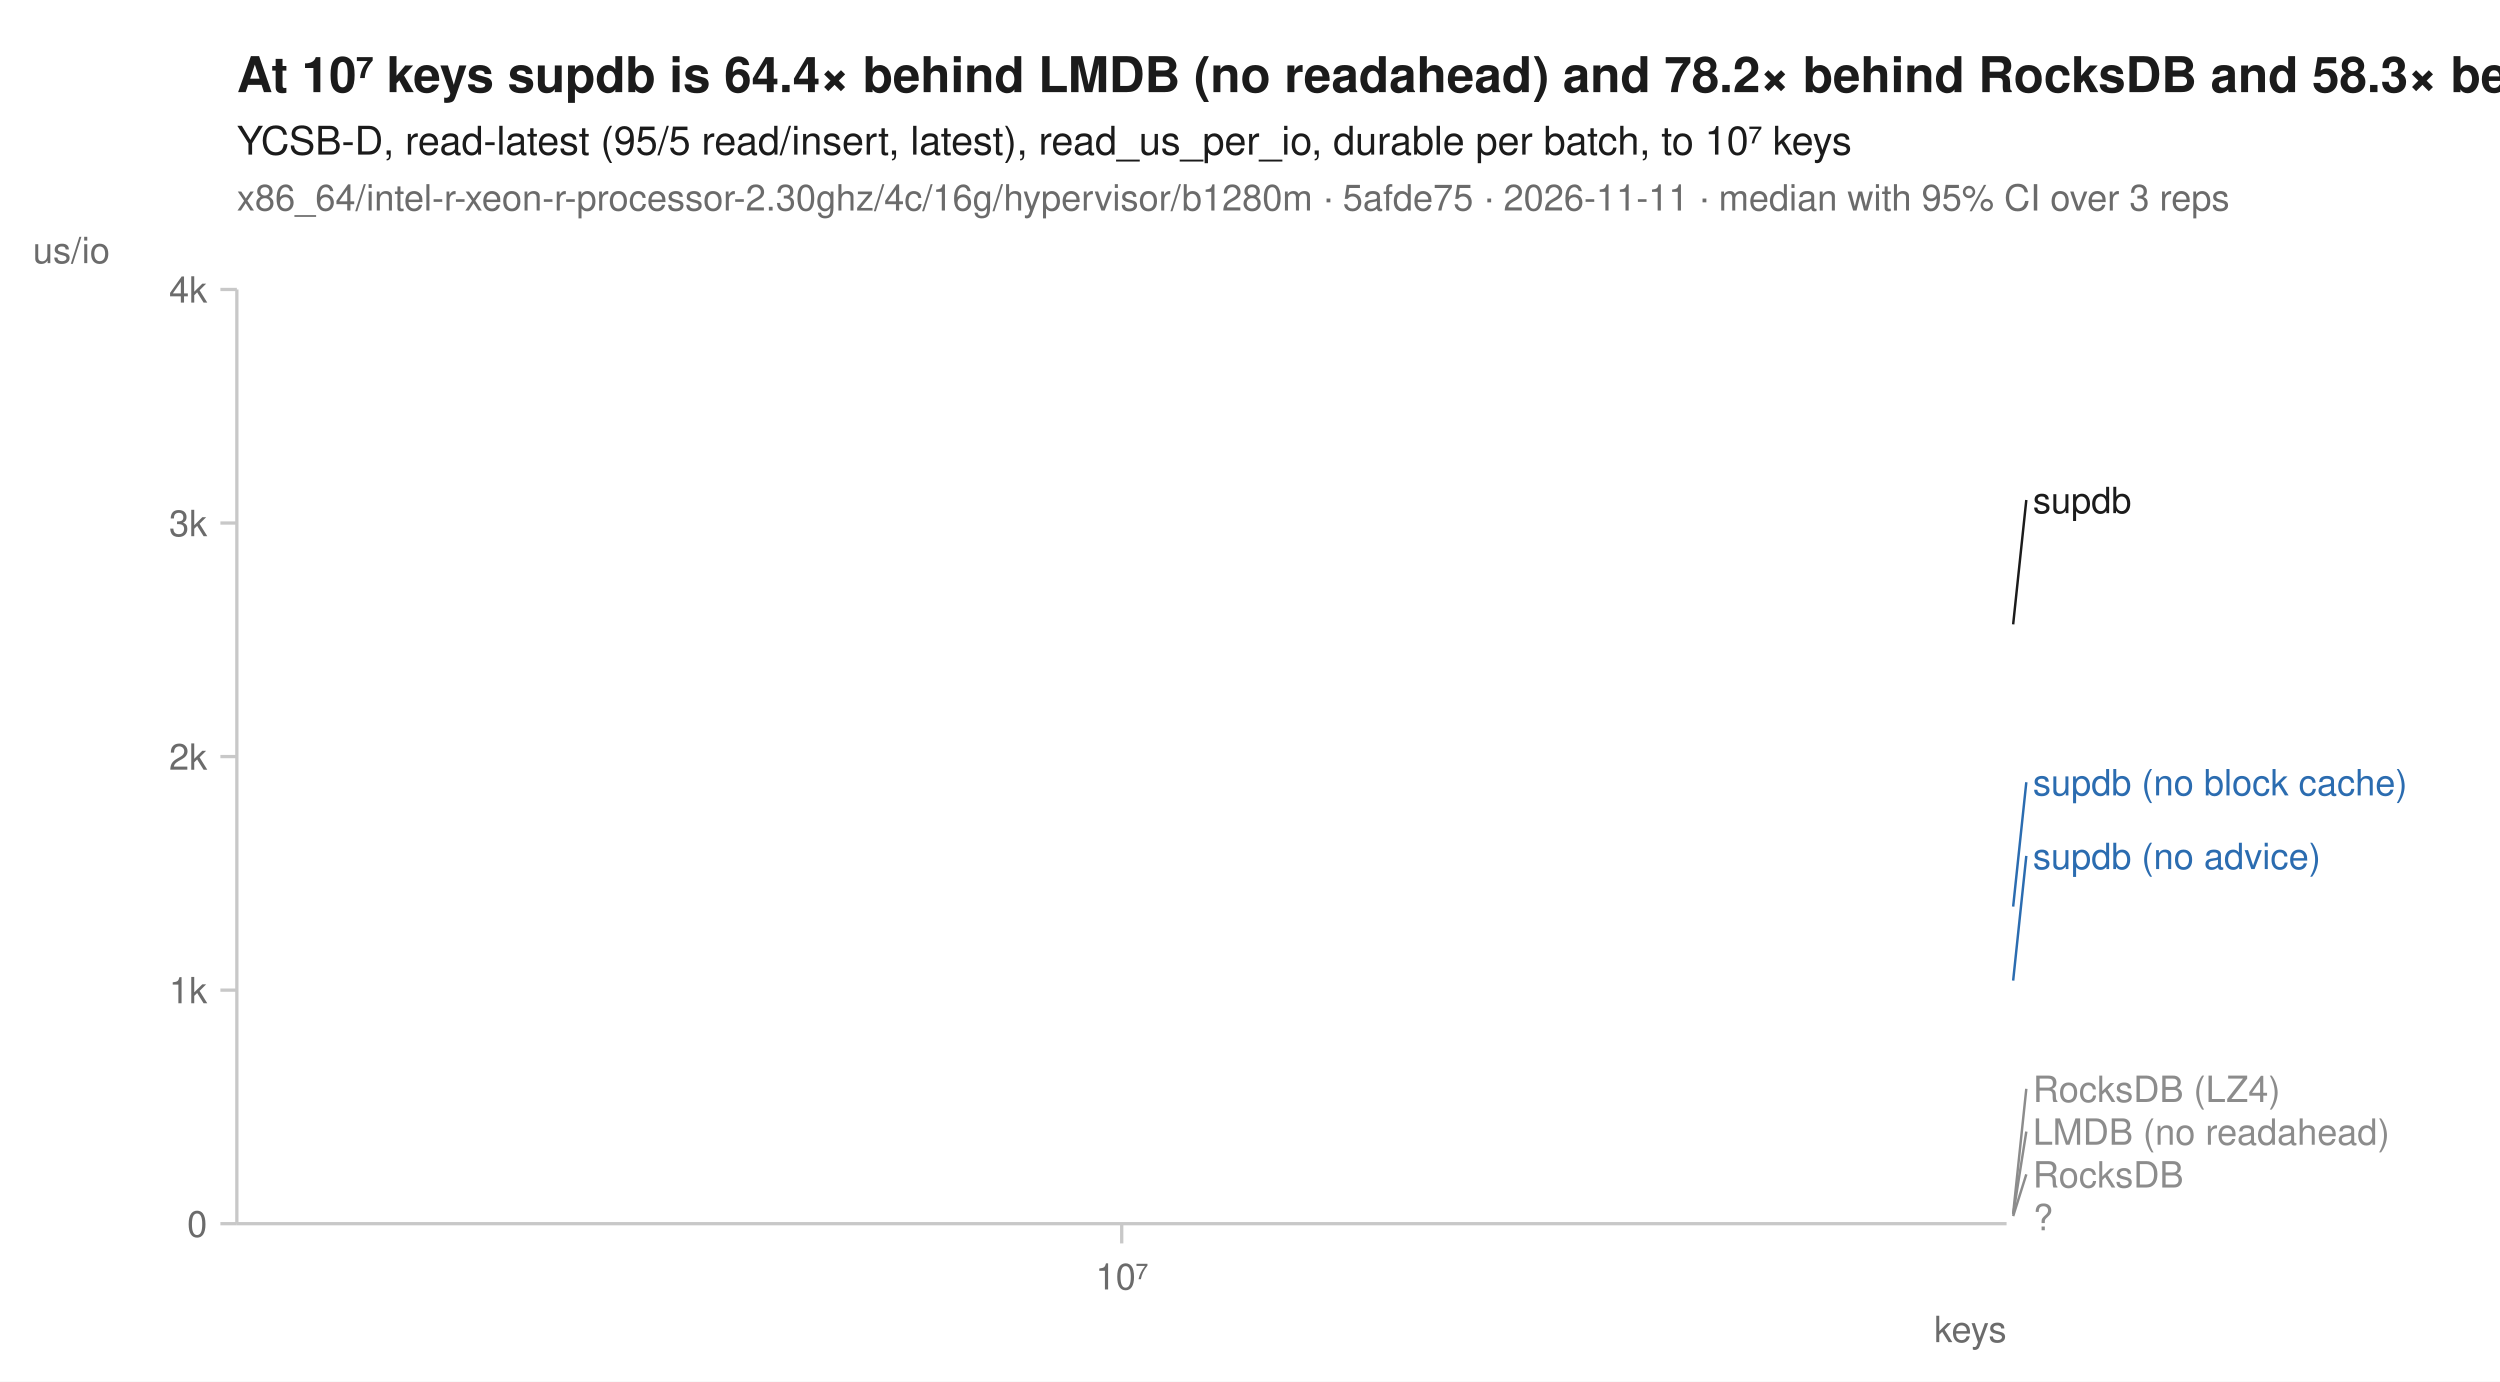
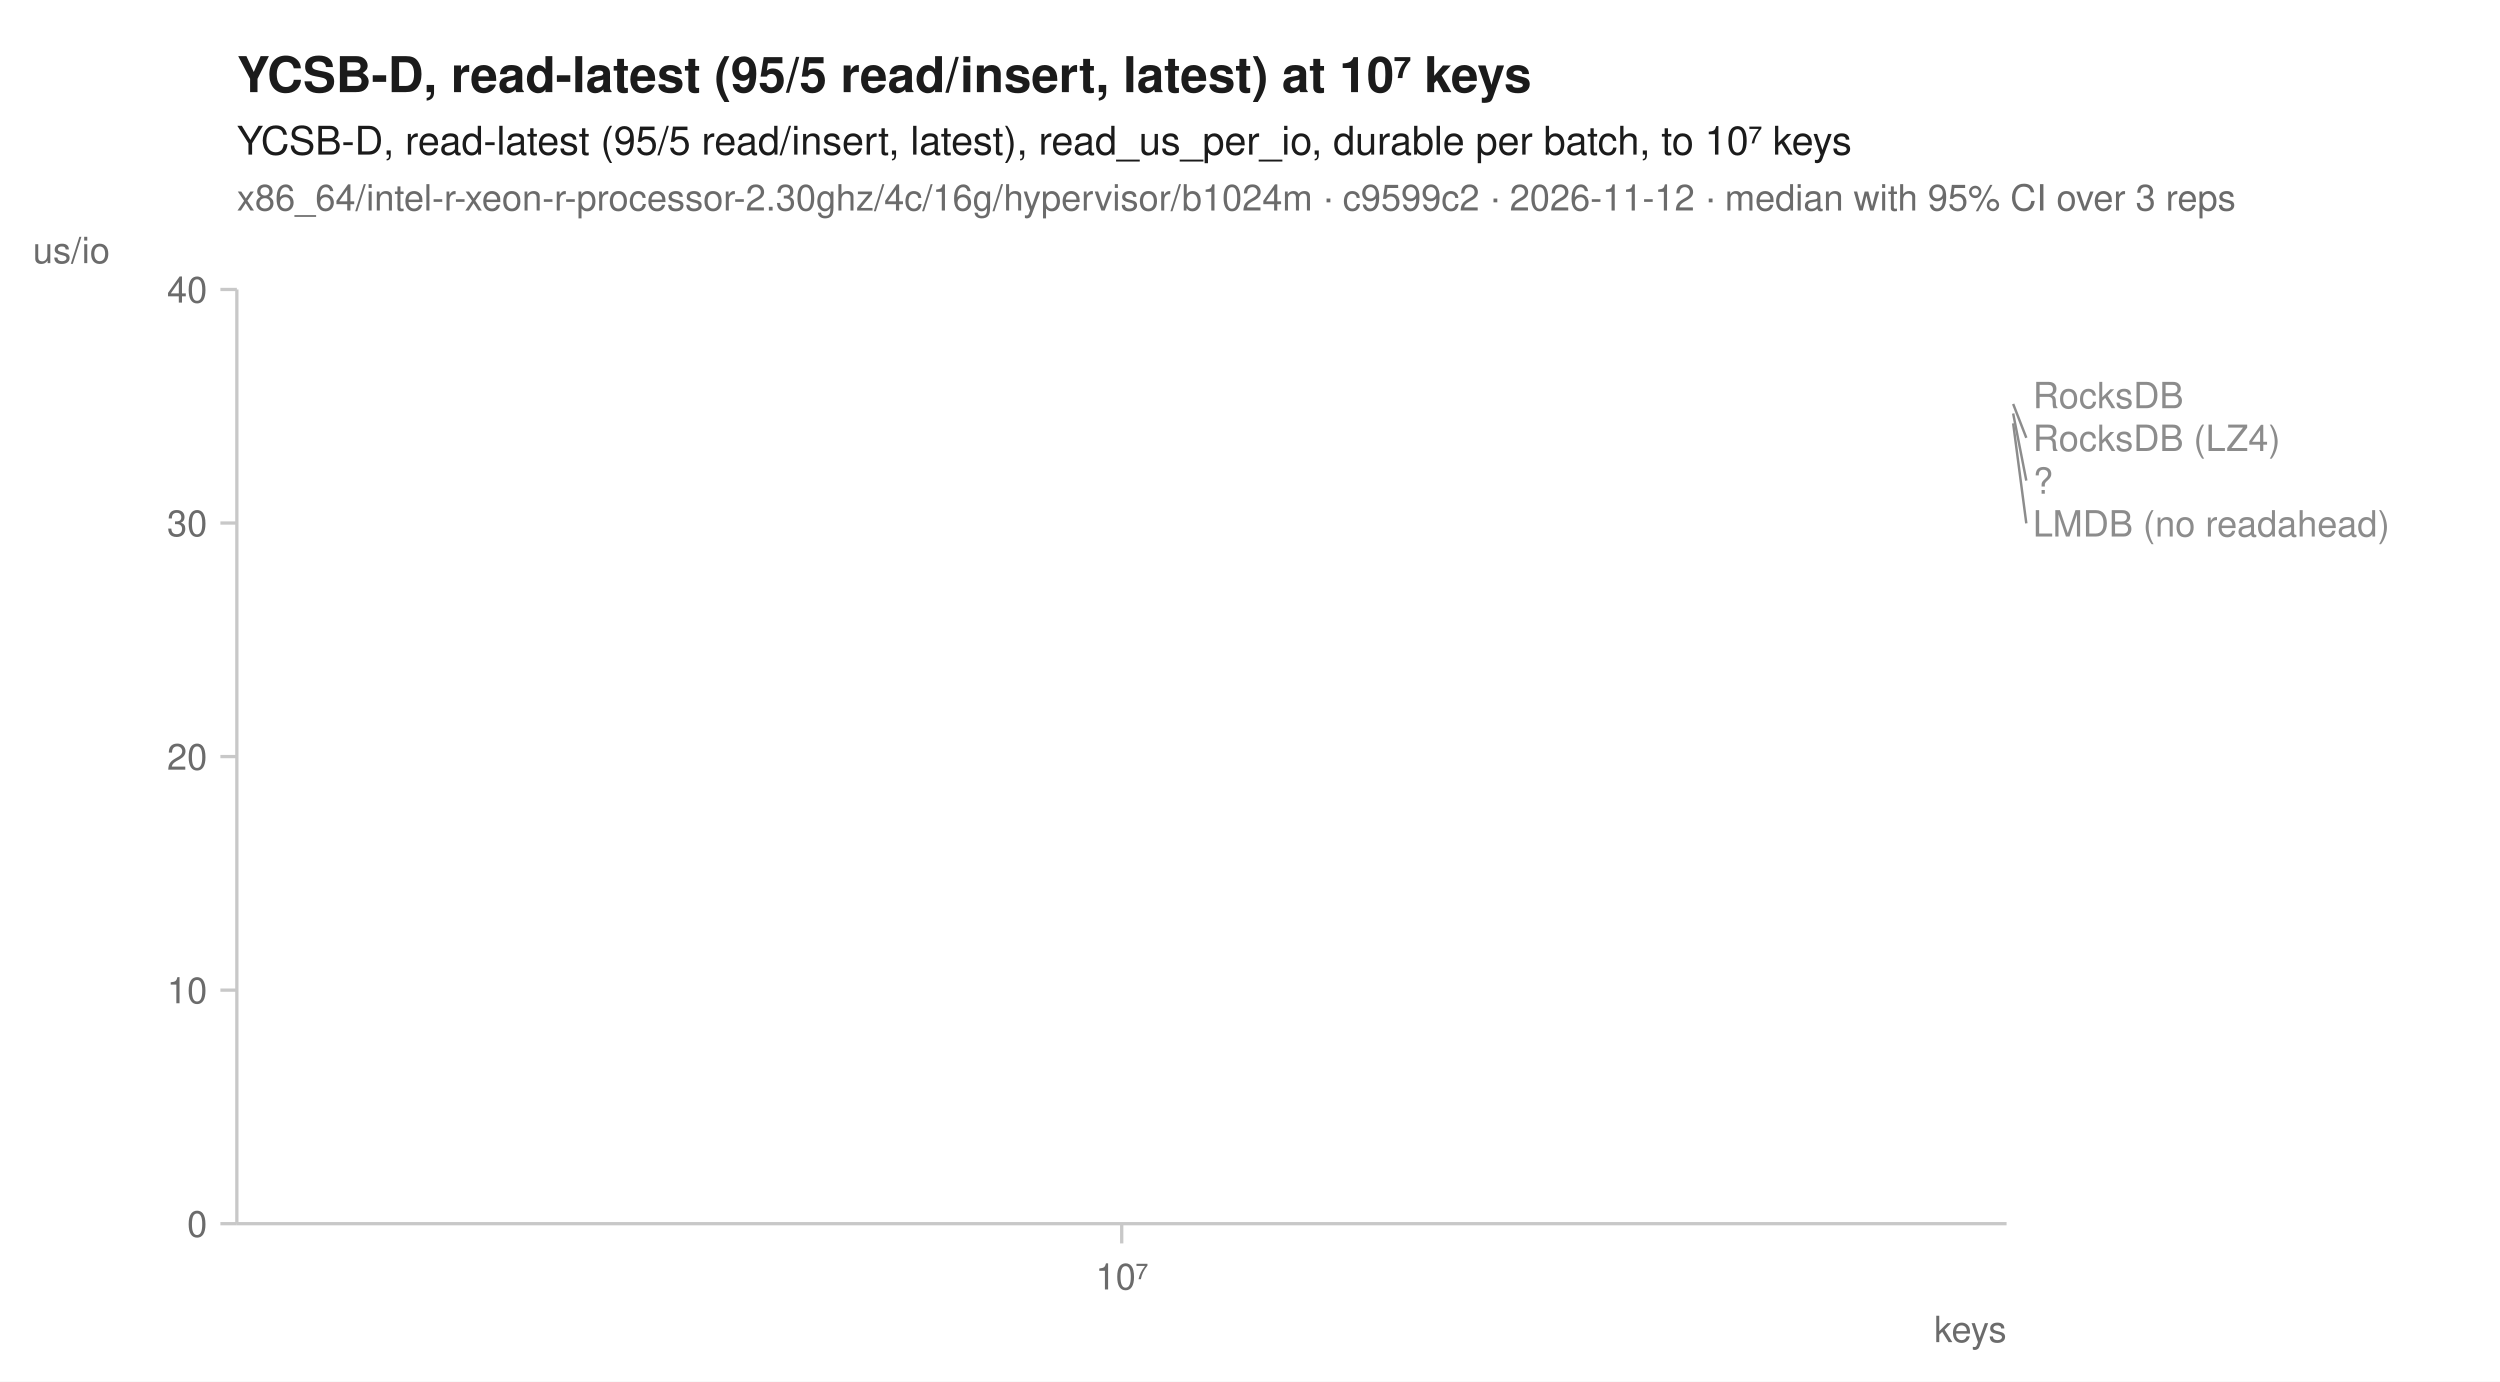
<svg xmlns="http://www.w3.org/2000/svg" width="760" height="420" viewBox="0 0 760 420" font-family="-apple-system, BlinkMacSystemFont, 'Segoe UI', Helvetica, Arial, sans-serif" fill="#1b1b1b">
  <rect width="760" height="420" fill="white" />
-   <text x="72" y="28" font-size="15" font-weight="600">At 10⁷ keys supdb is 64.4× behind LMDB (no readahead) and 78.2× behind RocksDB and 58.3× behind RocksDB (LZ4)</text>
+   <text x="72" y="28" font-size="15" font-weight="600">YCSB-D, read-latest (95/5 read/insert, latest) at 10⁷ keys</text>
  <text x="72" y="47" font-size="12">YCSB-D, read-latest (95/5 read/insert, latest), read_us_per_io, durable per batch, to 10⁷ keys</text>
-   <text x="72" y="64" font-size="11" fill="#6b6b6b">x86_64/intel-r-xeon-r-processor-2.30ghz/4c/16g/hypervisor/b1280m · 5afde75 · 2026-11-11 · median with 95% CI over 3 reps</text>
+   <text x="72" y="64" font-size="11" fill="#6b6b6b">x86_64/intel-r-xeon-r-processor-2.30ghz/4c/16g/hypervisor/b1024m · c9599c2 · 2026-11-12 · median with 95% CI over 3 reps</text>
  <line x1="72" y1="372" x2="610" y2="372" stroke="#c8c8c8" stroke-width="1" />
  <line x1="72" y1="88" x2="72" y2="372" stroke="#c8c8c8" stroke-width="1" />
  <line x1="341.0" y1="372" x2="341.0" y2="378" stroke="#c8c8c8" stroke-width="1" />
  <text x="341.0" y="392" font-size="11" text-anchor="middle" fill="#6b6b6b">10⁷</text>
  <text x="610" y="408" font-size="11" text-anchor="end" fill="#6b6b6b">keys</text>
  <line x1="67" y1="372.0" x2="72" y2="372.0" stroke="#c8c8c8" stroke-width="1" />
  <text x="63" y="376.0" font-size="11" text-anchor="end" fill="#6b6b6b">0</text>
  <line x1="67" y1="301.0" x2="72" y2="301.0" stroke="#c8c8c8" stroke-width="1" />
-   <text x="63" y="305.0" font-size="11" text-anchor="end" fill="#6b6b6b">1k</text>
+   <text x="63" y="305.0" font-size="11" text-anchor="end" fill="#6b6b6b">10</text>
  <line x1="67" y1="230.0" x2="72" y2="230.0" stroke="#c8c8c8" stroke-width="1" />
-   <text x="63" y="234.0" font-size="11" text-anchor="end" fill="#6b6b6b">2k</text>
+   <text x="63" y="234.0" font-size="11" text-anchor="end" fill="#6b6b6b">20</text>
  <line x1="67" y1="159.0" x2="72" y2="159.0" stroke="#c8c8c8" stroke-width="1" />
-   <text x="63" y="163.0" font-size="11" text-anchor="end" fill="#6b6b6b">3k</text>
+   <text x="63" y="163.0" font-size="11" text-anchor="end" fill="#6b6b6b">30</text>
  <line x1="67" y1="88.0" x2="72" y2="88.0" stroke="#c8c8c8" stroke-width="1" />
-   <text x="63" y="92.0" font-size="11" text-anchor="end" fill="#6b6b6b">4k</text>
+   <text x="63" y="92.0" font-size="11" text-anchor="end" fill="#6b6b6b">40</text>
  <text x="10" y="80" font-size="11" text-anchor="start" fill="#6b6b6b">us/io</text>
-   <path d="M341.0,368.9 " fill="none" stroke="#8c8c8c" stroke-width="1.6" stroke-linejoin="round" stroke-linecap="round" stroke-dasharray="1,3" />
-   <path d="M341.0,369.2 " fill="none" stroke="#8c8c8c" stroke-width="1.6" stroke-linejoin="round" stroke-linecap="round" stroke-dasharray="4,2" />
-   <path d="M341.0,369.7 " fill="none" stroke="#8c8c8c" stroke-width="1.6" stroke-linejoin="round" stroke-linecap="round" stroke-dasharray="7,4" />
-   <path d="M341.0,275.6 " fill="none" stroke="#2b6cb0" stroke-width="2" stroke-linejoin="round" stroke-linecap="round" stroke-dasharray="7,4" />
-   <path d="M341.0,298.1 " fill="none" stroke="#2b6cb0" stroke-width="2" stroke-linejoin="round" stroke-linecap="round" />
-   <path d="M341.0,369.8 " fill="none" stroke="#8c8c8c" stroke-width="2" stroke-linejoin="round" stroke-linecap="round" stroke-dasharray="2,3" />
-   <path d="M341.0,189.8 " fill="none" stroke="#1b1b1b" stroke-width="2" stroke-linejoin="round" stroke-linecap="round" />
-   <line x1="612.0" y1="189.8" x2="616.0" y2="152.0" stroke="#1b1b1b" stroke-width="0.75" />
-   <text x="618.0" y="156.0" font-size="11" fill="#1b1b1b">supdb</text>
-   <line x1="612.0" y1="275.6" x2="616.0" y2="237.8" stroke="#2b6cb0" stroke-width="0.75" />
-   <text x="618.0" y="241.8" font-size="11" fill="#2b6cb0">supdb (no block cache)</text>
-   <line x1="612.0" y1="298.1" x2="616.0" y2="260.2" stroke="#2b6cb0" stroke-width="0.75" />
-   <text x="618.0" y="264.2" font-size="11" fill="#2b6cb0">supdb (no advice)</text>
-   <line x1="612.0" y1="368.9" x2="616.0" y2="331.0" stroke="#8c8c8c" stroke-width="0.75" />
-   <text x="618.0" y="335.0" font-size="11" fill="#8c8c8c">RocksDB (LZ4)</text>
-   <line x1="612.0" y1="369.2" x2="616.0" y2="344.0" stroke="#8c8c8c" stroke-width="0.75" />
-   <text x="618.0" y="348.0" font-size="11" fill="#8c8c8c">LMDB (no readahead)</text>
-   <line x1="612.0" y1="369.7" x2="616.0" y2="357.0" stroke="#8c8c8c" stroke-width="0.75" />
-   <text x="618.0" y="361.0" font-size="11" fill="#8c8c8c">RocksDB</text>
-   <text x="618.0" y="374.0" font-size="11" fill="#8c8c8c">?</text>
+   <path d="M341.0,122.8 " fill="none" stroke="#8c8c8c" stroke-width="1.6" stroke-linejoin="round" stroke-linecap="round" stroke-dasharray="1,3" />
+   <path d="M341.0,128.7 " fill="none" stroke="#8c8c8c" stroke-width="1.6" stroke-linejoin="round" stroke-linecap="round" stroke-dasharray="4,2" />
+   <path d="M341.0,120.1 " fill="none" stroke="#8c8c8c" stroke-width="1.6" stroke-linejoin="round" stroke-linecap="round" stroke-dasharray="7,4" />
+   <path d="M341.0,125.7 " fill="none" stroke="#8c8c8c" stroke-width="2" stroke-linejoin="round" stroke-linecap="round" stroke-dasharray="2,3" />
+   <text x="618.0" y="124.1" font-size="11" fill="#8c8c8c">RocksDB</text>
+   <line x1="612.0" y1="122.8" x2="616.0" y2="133.1" stroke="#8c8c8c" stroke-width="0.75" />
+   <text x="618.0" y="137.1" font-size="11" fill="#8c8c8c">RocksDB (LZ4)</text>
+   <line x1="612.0" y1="125.7" x2="616.0" y2="146.1" stroke="#8c8c8c" stroke-width="0.75" />
+   <text x="618.0" y="150.1" font-size="11" fill="#8c8c8c">?</text>
+   <line x1="612.0" y1="128.7" x2="616.0" y2="159.1" stroke="#8c8c8c" stroke-width="0.75" />
+   <text x="618.0" y="163.1" font-size="11" fill="#8c8c8c">LMDB (no readahead)</text>
</svg>
